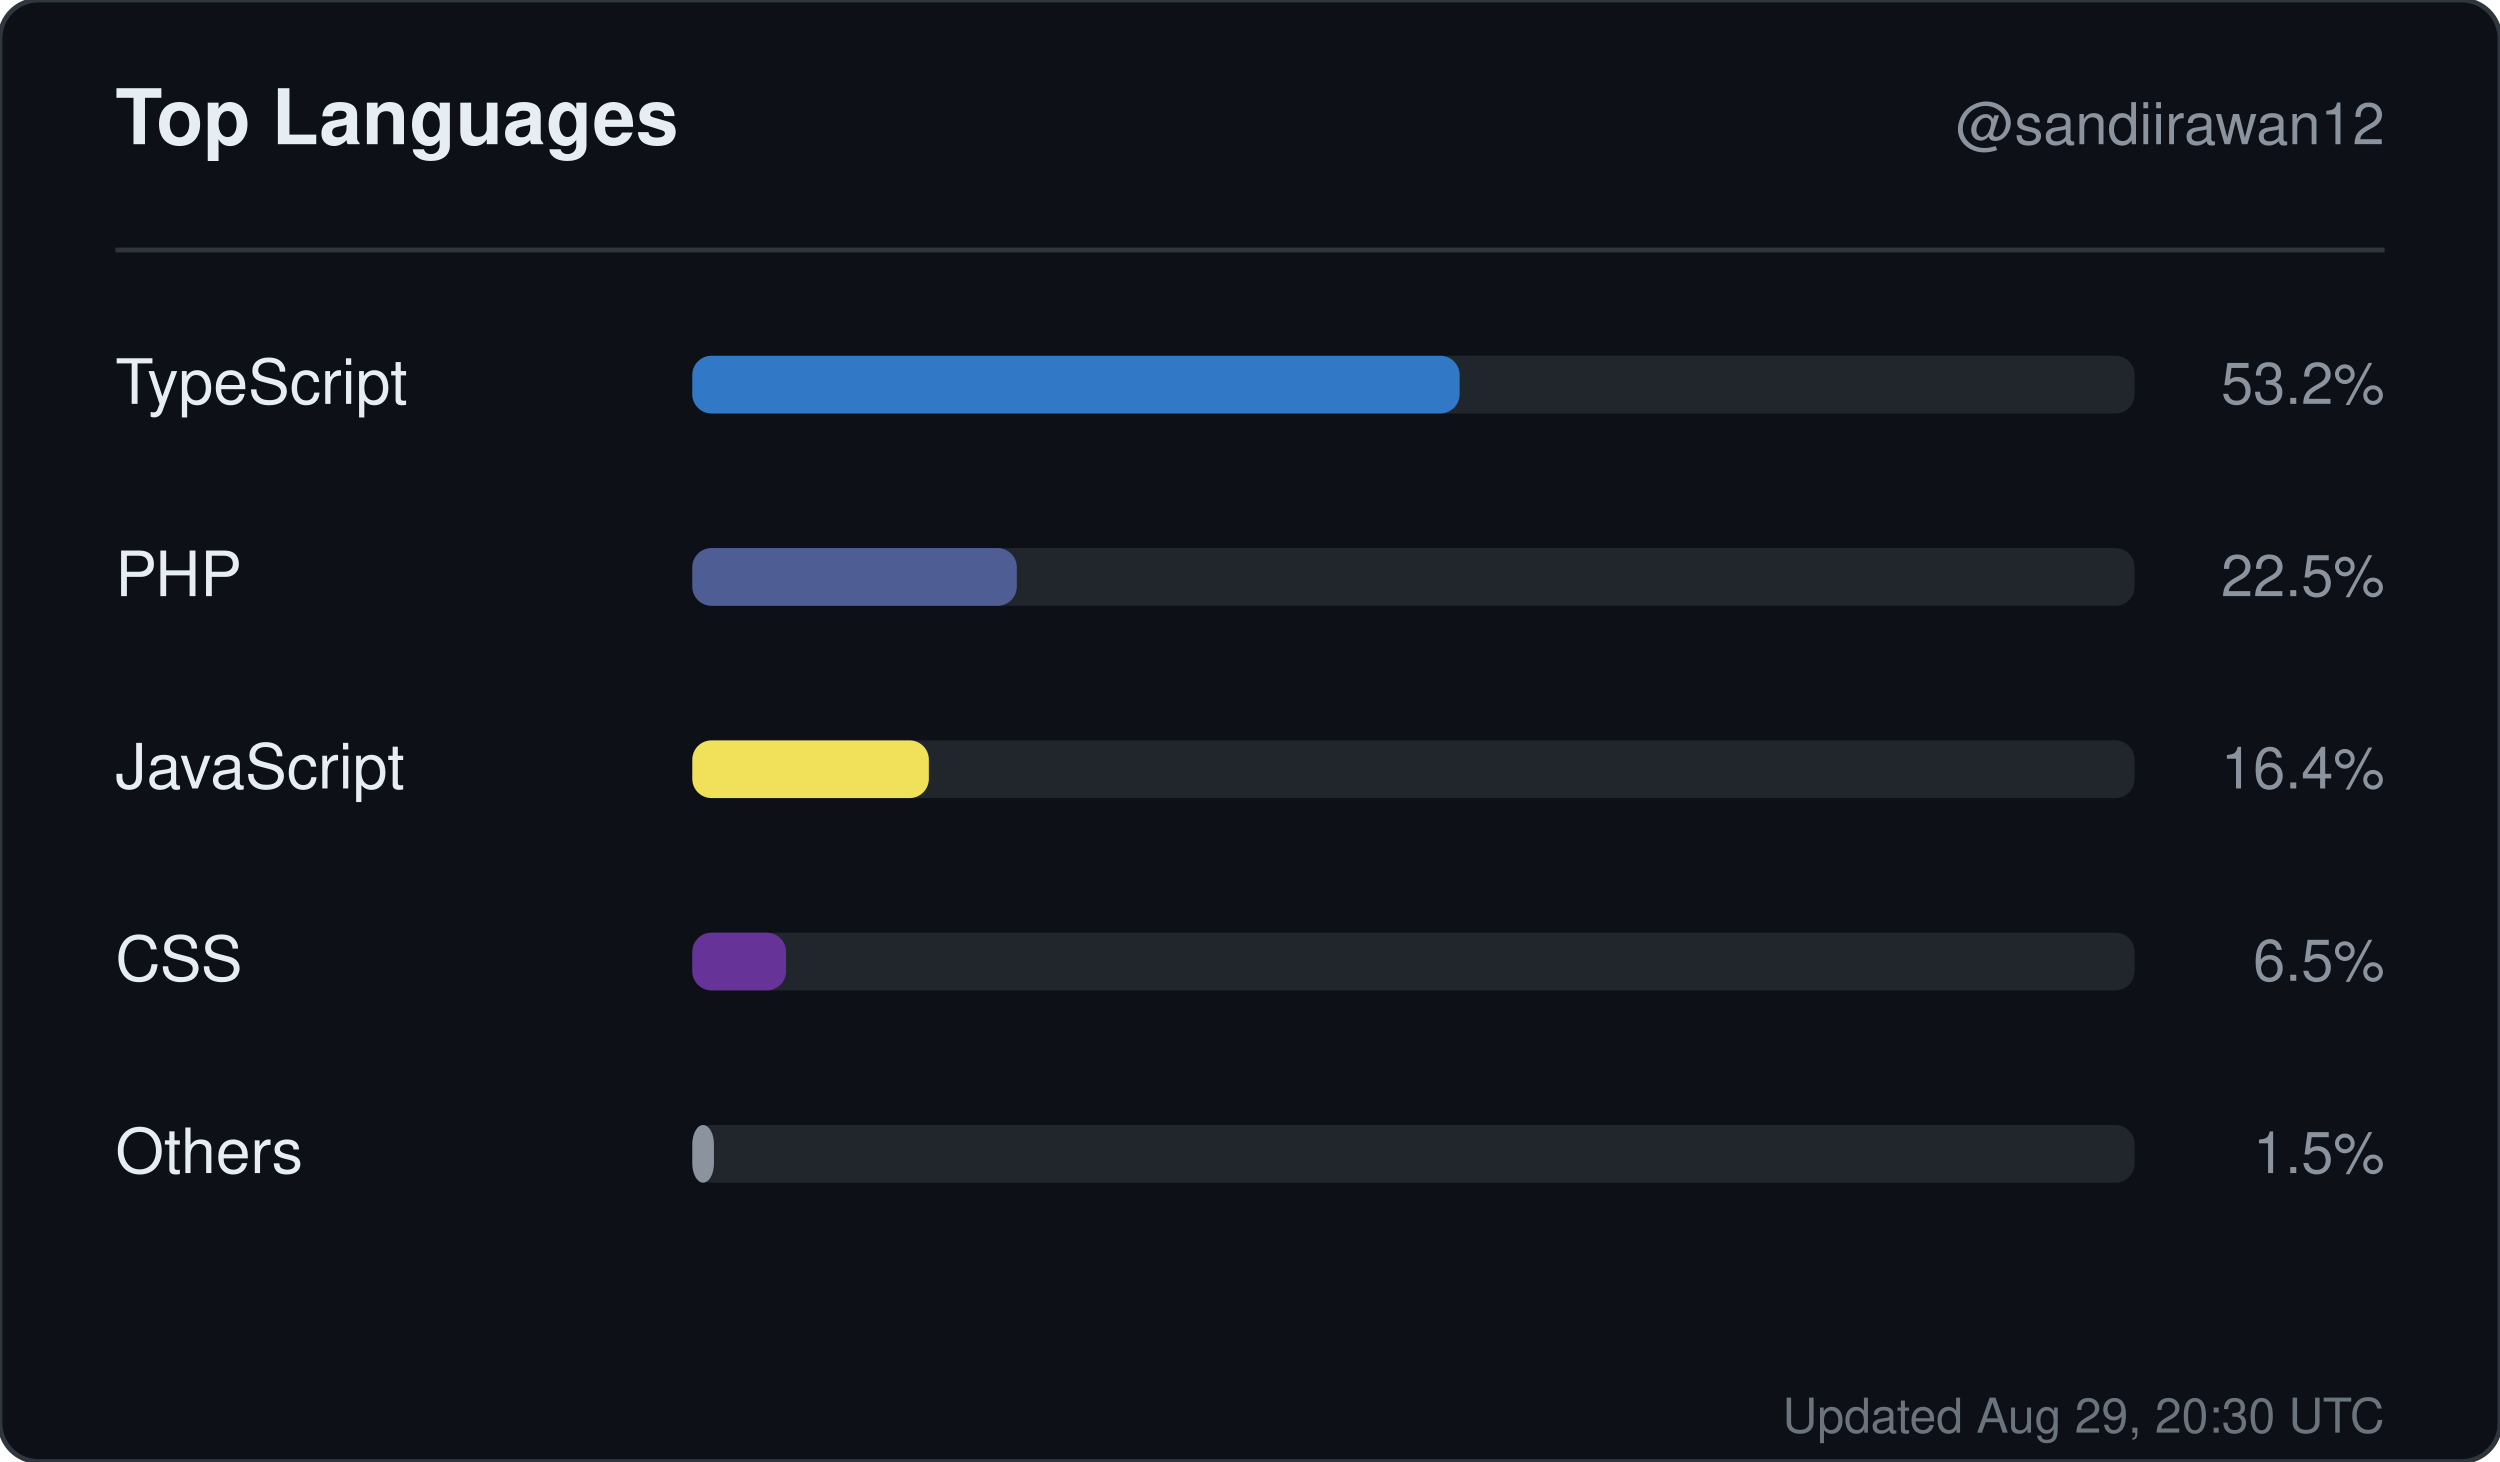
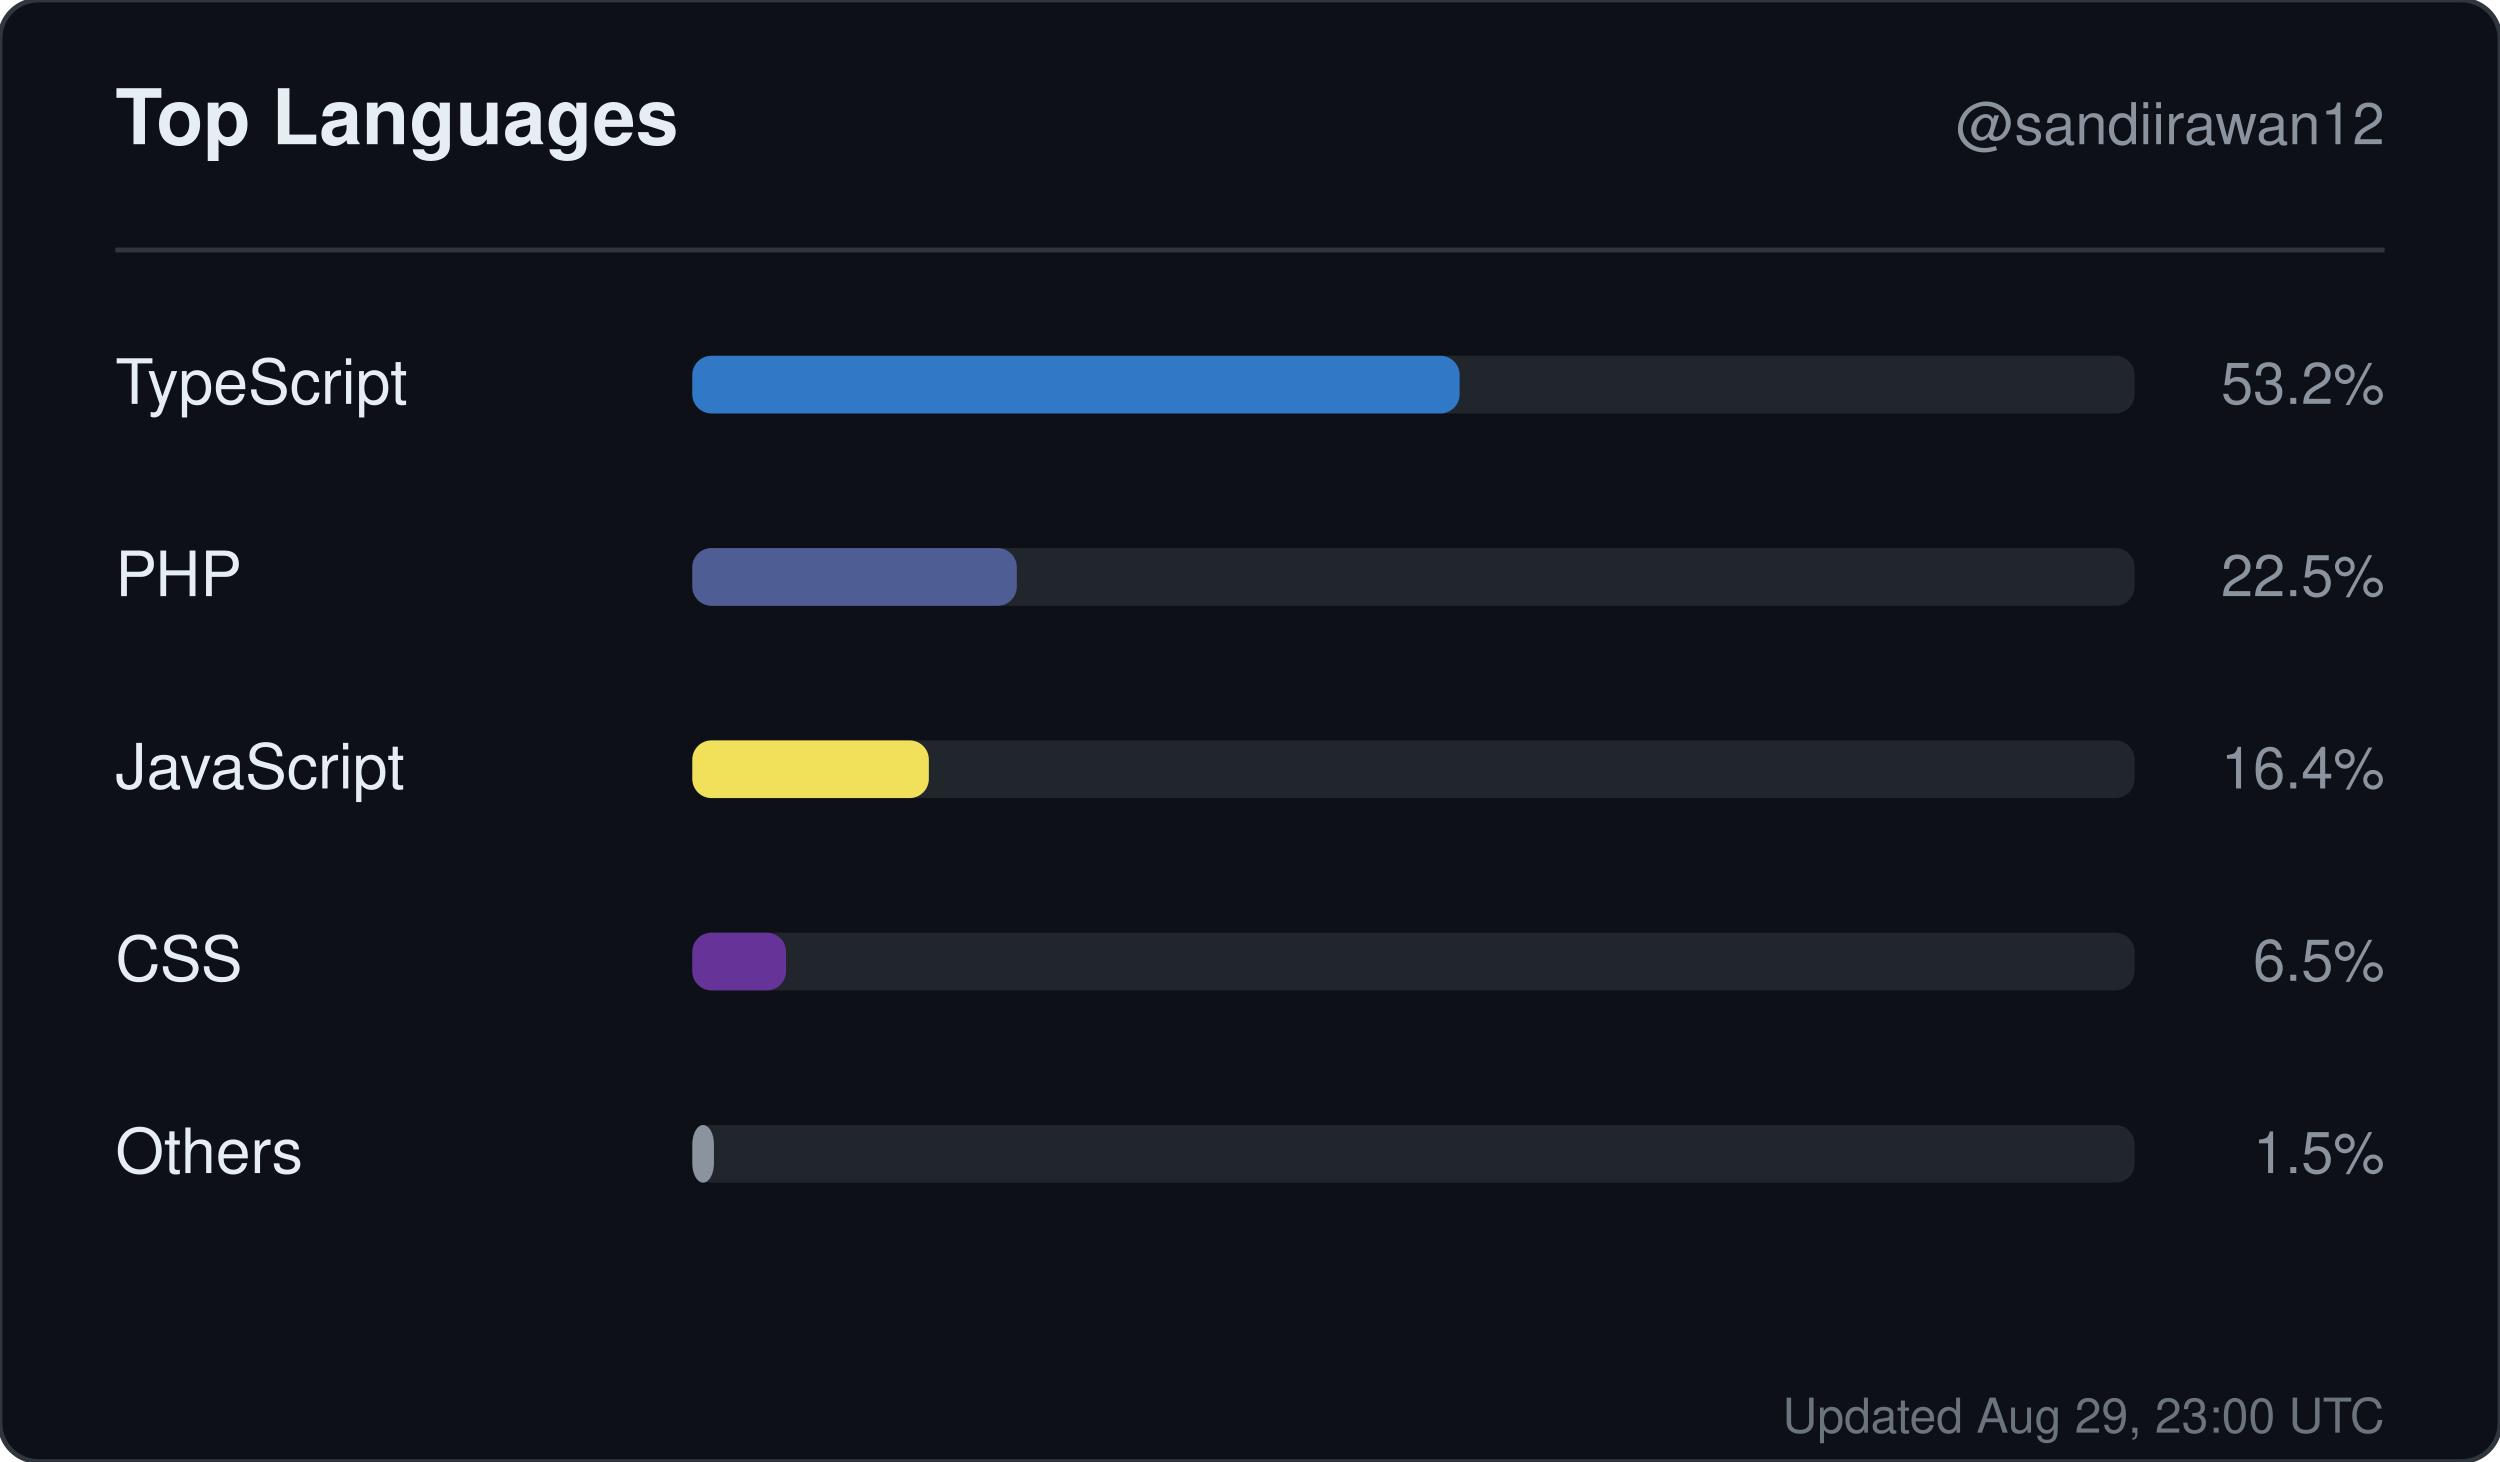
<svg xmlns="http://www.w3.org/2000/svg" width="520" height="304" viewBox="0 0 520 304" role="img" aria-label="Top languages for sandiirawan12">
  <rect width="520" height="304" rx="8" fill="#0d1117" stroke="#30363d" />
  <g font-family="-apple-system, BlinkMacSystemFont, Segoe UI, Helvetica, Arial, sans-serif">
    <text x="24" y="30" fill="#e6edf3" font-size="16" font-weight="700">Top Languages</text>
    <text x="496" y="30" fill="#8b949e" font-size="12" text-anchor="end">@sandiirawan12</text>
    <line x1="24" y1="52" x2="496" y2="52" stroke="#30363d" />
    <text x="24" y="84" fill="#e6edf3" font-size="13">TypeScript</text>
    <rect x="144" y="74" width="300" height="12" rx="4" fill="#21262d" />
    <rect x="144" y="74" width="159.6" height="12" rx="4" fill="#3178c6" />
    <text x="496" y="84" fill="#8b949e" font-size="12" text-anchor="end">53.2%</text>
    <text x="24" y="124" fill="#e6edf3" font-size="13">PHP</text>
    <rect x="144" y="114" width="300" height="12" rx="4" fill="#21262d" />
    <rect x="144" y="114" width="67.5" height="12" rx="4" fill="#4F5D95" />
    <text x="496" y="124" fill="#8b949e" font-size="12" text-anchor="end">22.5%</text>
    <text x="24" y="164" fill="#e6edf3" font-size="13">JavaScript</text>
    <rect x="144" y="154" width="300" height="12" rx="4" fill="#21262d" />
    <rect x="144" y="154" width="49.2" height="12" rx="4" fill="#f1e05a" />
    <text x="496" y="164" fill="#8b949e" font-size="12" text-anchor="end">16.4%</text>
    <text x="24" y="204" fill="#e6edf3" font-size="13">CSS</text>
    <rect x="144" y="194" width="300" height="12" rx="4" fill="#21262d" />
    <rect x="144" y="194" width="19.5" height="12" rx="4" fill="#663399" />
    <text x="496" y="204" fill="#8b949e" font-size="12" text-anchor="end">6.5%</text>
    <text x="24" y="244" fill="#e6edf3" font-size="13">Others</text>
    <rect x="144" y="234" width="300" height="12" rx="4" fill="#21262d" />
    <rect x="144" y="234" width="4.5" height="12" rx="4" fill="#8b949e" />
    <text x="496" y="244" fill="#8b949e" font-size="12" text-anchor="end">1.5%</text>
-     <text x="496" y="298" fill="#8b949e" font-size="10" text-anchor="end" opacity="0.75">Updated Aug 29, 20:30 UTC</text>
+     <text x="496" y="298" fill="#8b949e" font-size="10" text-anchor="end" opacity="0.75">Updated Aug 29, 23:00 UTC</text>
  </g>
</svg>
